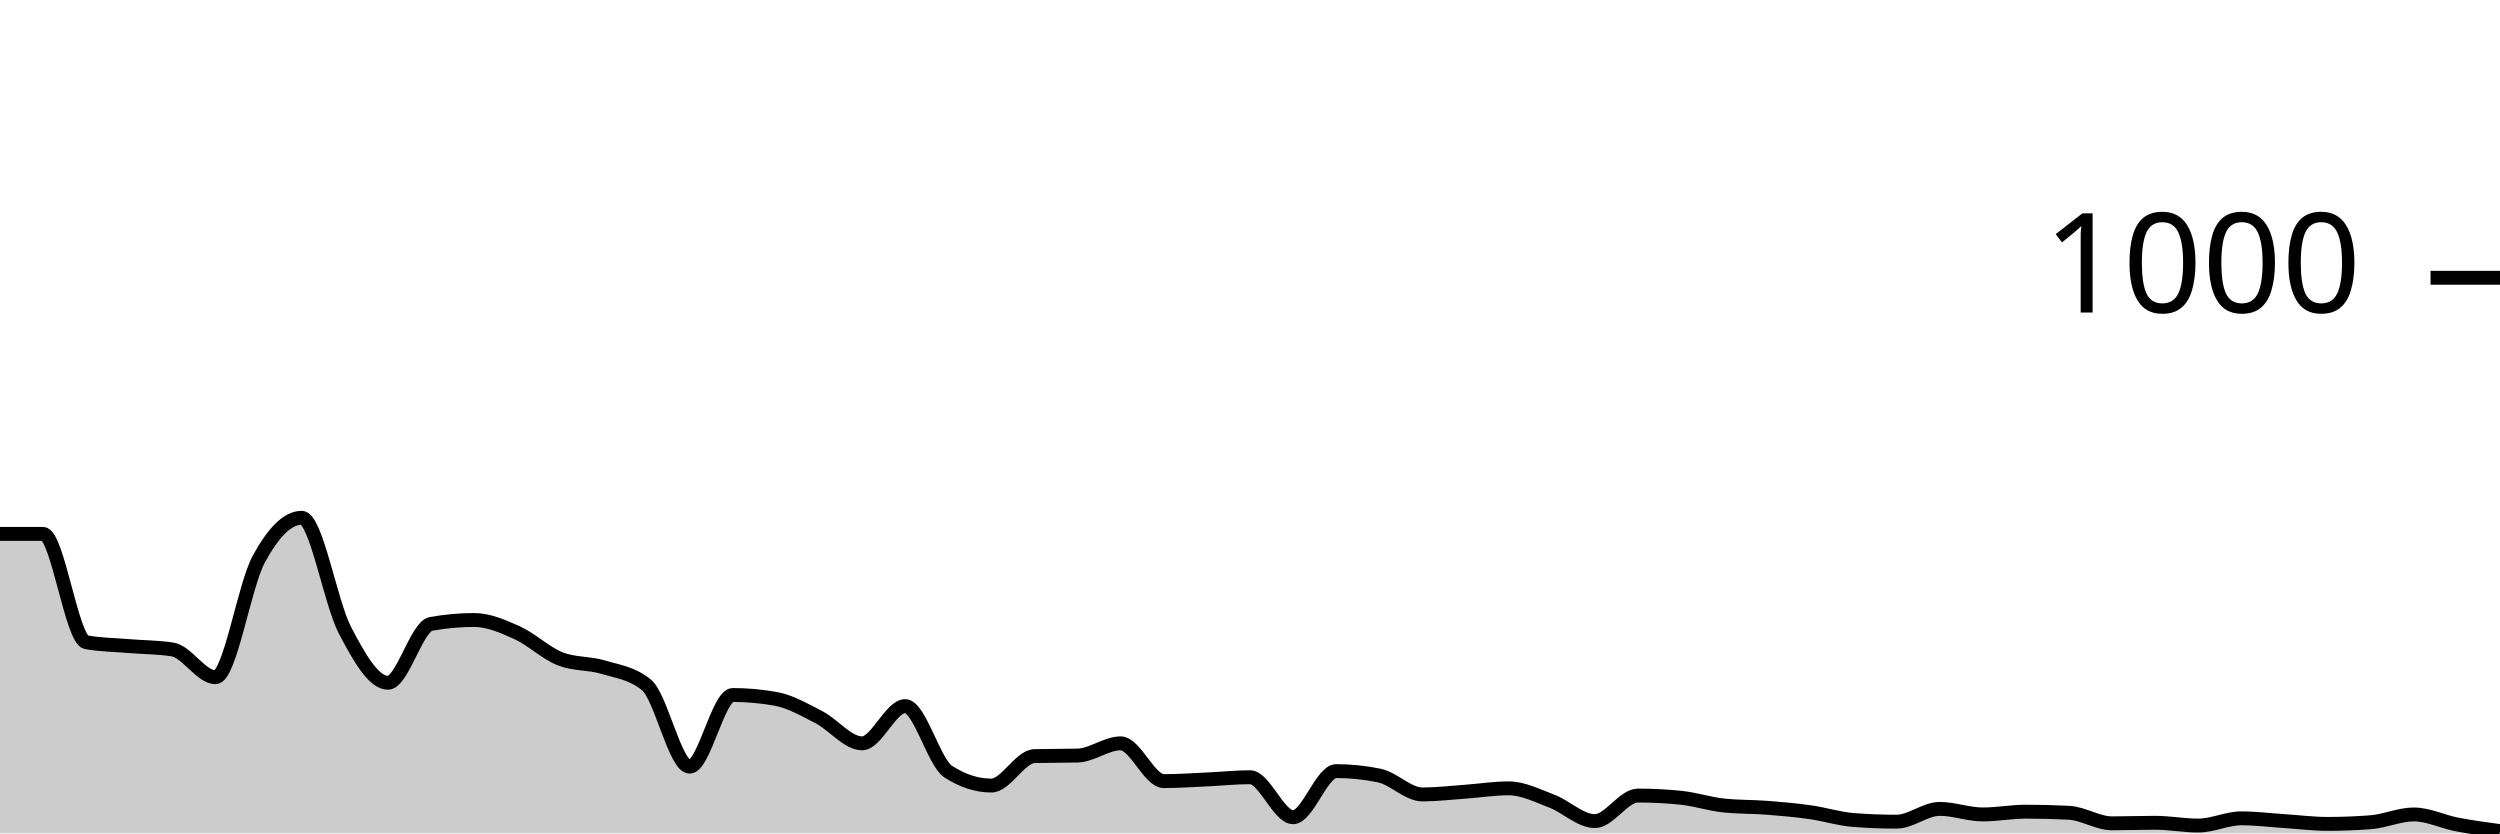
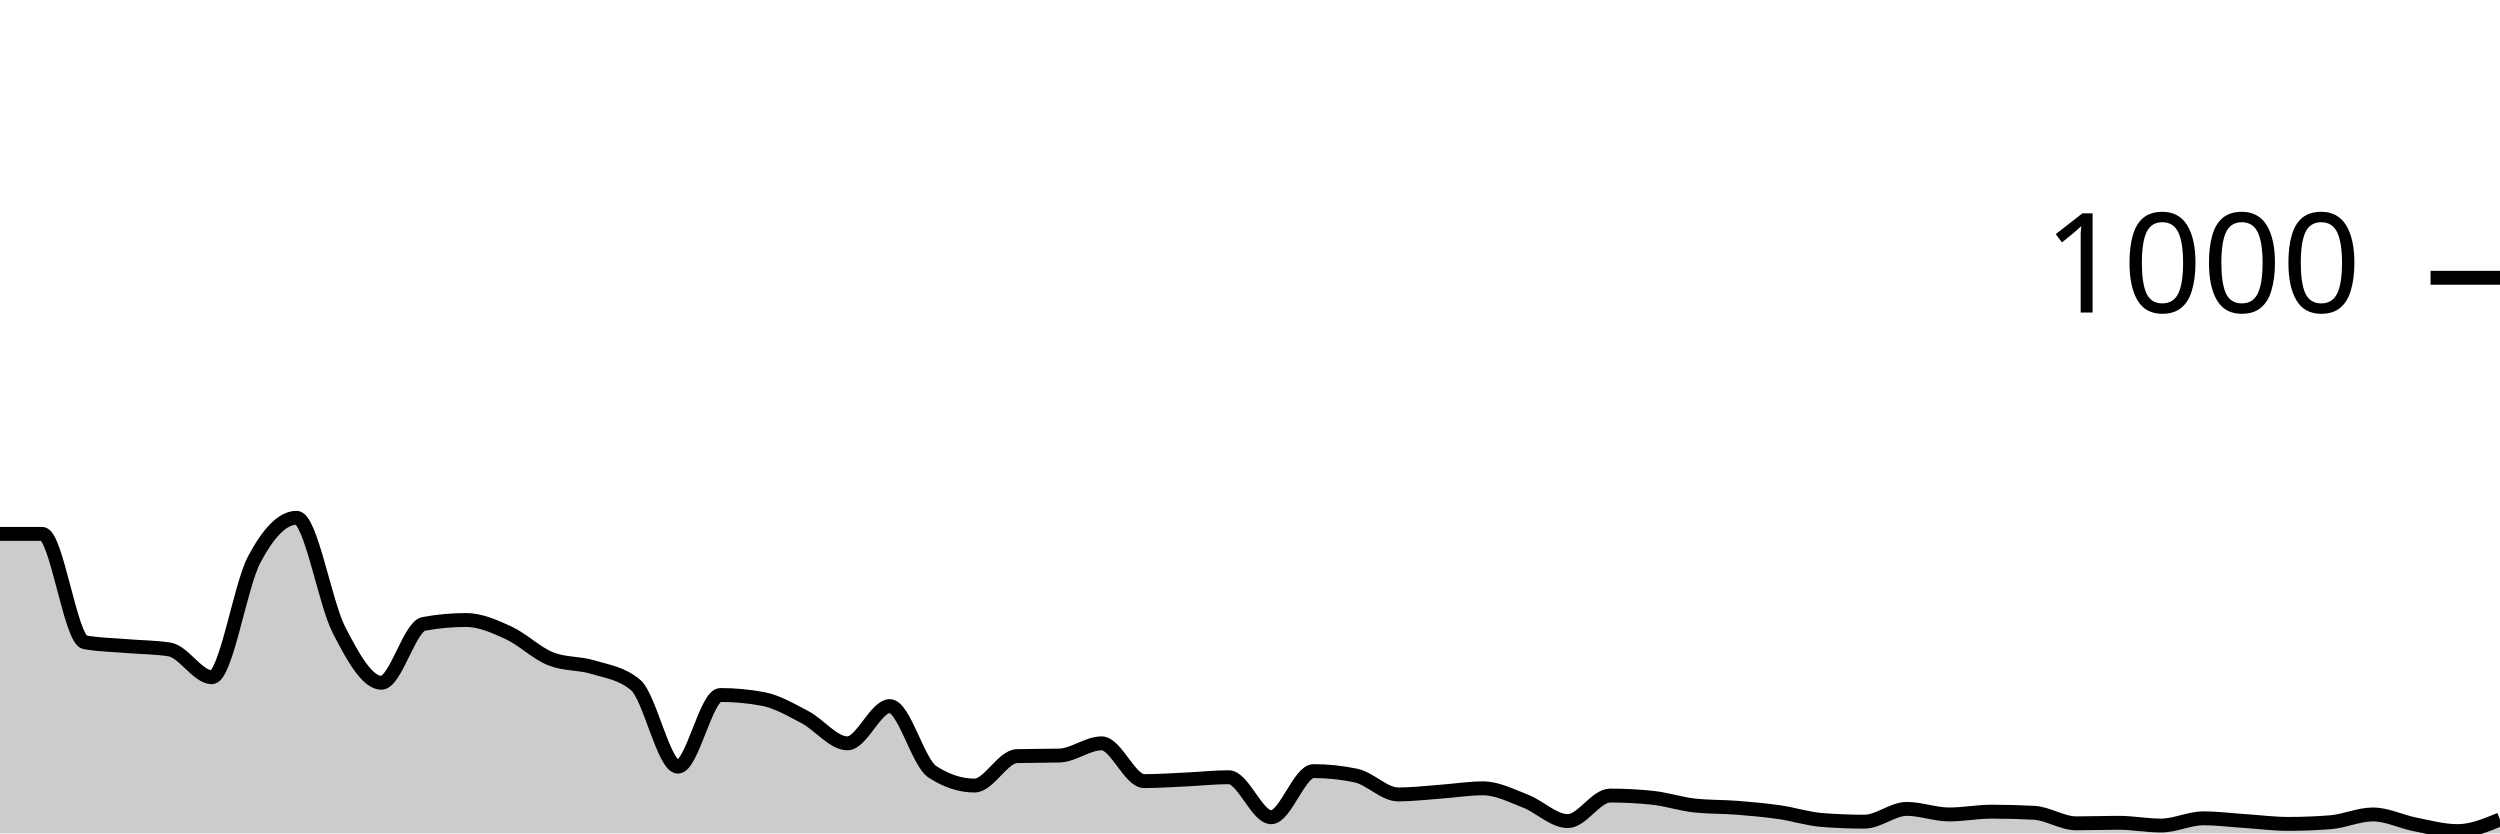
<svg xmlns="http://www.w3.org/2000/svg" viewBox="0 0 180 60">
  <g transform="translate(0,20)">
-     <path class="area" fill="rgba(0, 0, 0, 0.2)" d="M0,18.44C1.034,18.44,2.069,18.44,3.103,18.44C4.138,18.44,5.172,26.053,6.207,26.24C7.241,26.427,8.276,26.433,9.31,26.52C10.345,26.607,11.379,26.6,12.414,26.76C13.448,26.92,14.483,28.76,15.517,28.76C16.552,28.76,17.586,22.193,18.621,20.28C19.655,18.367,20.69,17.28,21.724,17.28C22.759,17.28,23.793,23.38,24.828,25.36C25.862,27.34,26.897,29.16,27.931,29.16C28.966,29.16,30,25.107,31.034,24.92C32.069,24.733,33.103,24.64,34.138,24.64C35.172,24.64,36.207,25.093,37.241,25.56C38.276,26.027,39.31,27.04,40.345,27.44C41.379,27.84,42.414,27.727,43.448,28.04C44.483,28.353,45.517,28.467,46.552,29.32C47.586,30.173,48.621,35.2,49.655,35.2C50.69,35.2,51.724,30.04,52.759,30.04C53.793,30.04,54.828,30.133,55.862,30.32C56.897,30.507,57.931,31.107,58.966,31.64C60,32.173,61.034,33.52,62.069,33.52C63.103,33.52,64.138,30.84,65.172,30.84C66.207,30.84,67.241,34.893,68.276,35.56C69.31,36.227,70.345,36.56,71.379,36.56C72.414,36.56,73.448,34.467,74.483,34.44C75.517,34.413,76.552,34.427,77.586,34.4C78.621,34.373,79.655,33.52,80.69,33.52C81.724,33.52,82.759,36.24,83.793,36.24C84.828,36.24,85.862,36.167,86.897,36.12C87.931,36.073,88.966,35.96,90,35.96C91.034,35.96,92.069,38.84,93.103,38.84C94.138,38.84,95.172,35.52,96.207,35.52C97.241,35.52,98.276,35.627,99.31,35.84C100.345,36.053,101.379,37.2,102.414,37.2C103.448,37.2,104.483,37.073,105.517,37C106.552,36.927,107.586,36.76,108.621,36.76C109.655,36.76,110.69,37.287,111.724,37.68C112.759,38.073,113.793,39.12,114.828,39.12C115.862,39.12,116.897,37.28,117.931,37.28C118.966,37.28,120,37.333,121.034,37.44C122.069,37.547,123.103,37.893,124.138,38C125.172,38.107,126.207,38.08,127.241,38.16C128.276,38.24,129.31,38.333,130.345,38.48C131.379,38.627,132.414,38.96,133.448,39.04C134.483,39.12,135.517,39.16,136.552,39.16C137.586,39.16,138.621,38.24,139.655,38.24C140.69,38.24,141.724,38.64,142.759,38.64C143.793,38.64,144.828,38.44,145.862,38.44C146.897,38.44,147.931,38.467,148.966,38.52C150,38.573,151.034,39.28,152.069,39.28C153.103,39.28,154.138,39.24,155.172,39.24C156.207,39.24,157.241,39.44,158.276,39.44C159.31,39.44,160.345,38.92,161.379,38.92C162.414,38.92,163.448,39.053,164.483,39.12C165.517,39.187,166.552,39.32,167.586,39.32C168.621,39.32,169.655,39.28,170.69,39.2C171.724,39.12,172.759,38.64,173.793,38.64C174.828,38.64,175.862,39.16,176.897,39.36C177.931,39.56,178.966,39.7,180,39.84L180,40C178.966,40,177.931,40,176.897,40C175.862,40,174.828,40,173.793,40C172.759,40,171.724,40,170.69,40C169.655,40,168.621,40,167.586,40C166.552,40,165.517,40,164.483,40C163.448,40,162.414,40,161.379,40C160.345,40,159.31,40,158.276,40C157.241,40,156.207,40,155.172,40C154.138,40,153.103,40,152.069,40C151.034,40,150,40,148.966,40C147.931,40,146.897,40,145.862,40C144.828,40,143.793,40,142.759,40C141.724,40,140.69,40,139.655,40C138.621,40,137.586,40,136.552,40C135.517,40,134.483,40,133.448,40C132.414,40,131.379,40,130.345,40C129.31,40,128.276,40,127.241,40C126.207,40,125.172,40,124.138,40C123.103,40,122.069,40,121.034,40C120,40,118.966,40,117.931,40C116.897,40,115.862,40,114.828,40C113.793,40,112.759,40,111.724,40C110.69,40,109.655,40,108.621,40C107.586,40,106.552,40,105.517,40C104.483,40,103.448,40,102.414,40C101.379,40,100.345,40,99.31,40C98.276,40,97.241,40,96.207,40C95.172,40,94.138,40,93.103,40C92.069,40,91.034,40,90,40C88.966,40,87.931,40,86.897,40C85.862,40,84.828,40,83.793,40C82.759,40,81.724,40,80.69,40C79.655,40,78.621,40,77.586,40C76.552,40,75.517,40,74.483,40C73.448,40,72.414,40,71.379,40C70.345,40,69.31,40,68.276,40C67.241,40,66.207,40,65.172,40C64.138,40,63.103,40,62.069,40C61.034,40,60,40,58.966,40C57.931,40,56.897,40,55.862,40C54.828,40,53.793,40,52.759,40C51.724,40,50.69,40,49.655,40C48.621,40,47.586,40,46.552,40C45.517,40,44.483,40,43.448,40C42.414,40,41.379,40,40.345,40C39.31,40,38.276,40,37.241,40C36.207,40,35.172,40,34.138,40C33.103,40,32.069,40,31.034,40C30,40,28.966,40,27.931,40C26.897,40,25.862,40,24.828,40C23.793,40,22.759,40,21.724,40C20.69,40,19.655,40,18.621,40C17.586,40,16.552,40,15.517,40C14.483,40,13.448,40,12.414,40C11.379,40,10.345,40,9.31,40C8.276,40,7.241,40,6.207,40C5.172,40,4.138,40,3.103,40C2.069,40,1.034,40,0,40Z" />
-     <path class="line" stroke="black" fill="none" d="M0,18.44C1.034,18.44,2.069,18.44,3.103,18.44C4.138,18.44,5.172,26.053,6.207,26.24C7.241,26.427,8.276,26.433,9.31,26.52C10.345,26.607,11.379,26.6,12.414,26.76C13.448,26.92,14.483,28.76,15.517,28.76C16.552,28.76,17.586,22.193,18.621,20.28C19.655,18.367,20.69,17.28,21.724,17.28C22.759,17.28,23.793,23.38,24.828,25.36C25.862,27.34,26.897,29.16,27.931,29.16C28.966,29.16,30,25.107,31.034,24.92C32.069,24.733,33.103,24.64,34.138,24.64C35.172,24.64,36.207,25.093,37.241,25.56C38.276,26.027,39.31,27.04,40.345,27.44C41.379,27.84,42.414,27.727,43.448,28.04C44.483,28.353,45.517,28.467,46.552,29.32C47.586,30.173,48.621,35.2,49.655,35.2C50.69,35.2,51.724,30.04,52.759,30.04C53.793,30.04,54.828,30.133,55.862,30.32C56.897,30.507,57.931,31.107,58.966,31.64C60,32.173,61.034,33.52,62.069,33.52C63.103,33.52,64.138,30.84,65.172,30.84C66.207,30.84,67.241,34.893,68.276,35.56C69.31,36.227,70.345,36.56,71.379,36.56C72.414,36.56,73.448,34.467,74.483,34.44C75.517,34.413,76.552,34.427,77.586,34.4C78.621,34.373,79.655,33.52,80.69,33.52C81.724,33.52,82.759,36.24,83.793,36.24C84.828,36.24,85.862,36.167,86.897,36.12C87.931,36.073,88.966,35.96,90,35.96C91.034,35.96,92.069,38.84,93.103,38.84C94.138,38.84,95.172,35.52,96.207,35.52C97.241,35.52,98.276,35.627,99.31,35.84C100.345,36.053,101.379,37.2,102.414,37.2C103.448,37.2,104.483,37.073,105.517,37C106.552,36.927,107.586,36.76,108.621,36.76C109.655,36.76,110.69,37.287,111.724,37.68C112.759,38.073,113.793,39.12,114.828,39.12C115.862,39.12,116.897,37.28,117.931,37.28C118.966,37.28,120,37.333,121.034,37.44C122.069,37.547,123.103,37.893,124.138,38C125.172,38.107,126.207,38.08,127.241,38.16C128.276,38.24,129.31,38.333,130.345,38.48C131.379,38.627,132.414,38.96,133.448,39.04C134.483,39.12,135.517,39.16,136.552,39.16C137.586,39.16,138.621,38.24,139.655,38.24C140.69,38.24,141.724,38.64,142.759,38.64C143.793,38.64,144.828,38.44,145.862,38.44C146.897,38.44,147.931,38.467,148.966,38.52C150,38.573,151.034,39.28,152.069,39.28C153.103,39.28,154.138,39.24,155.172,39.24C156.207,39.24,157.241,39.44,158.276,39.44C159.31,39.44,160.345,38.92,161.379,38.92C162.414,38.92,163.448,39.053,164.483,39.12C165.517,39.187,166.552,39.32,167.586,39.32C168.621,39.32,169.655,39.28,170.69,39.2C171.724,39.12,172.759,38.64,173.793,38.64C174.828,38.64,175.862,39.16,176.897,39.36C177.931,39.56,178.966,39.7,180,39.84" />
+     <path class="area" fill="rgba(0, 0, 0, 0.2)" d="M0,18.44C1.017,18.44,2.034,18.44,3.051,18.44C4.068,18.44,5.085,26.053,6.102,26.24C7.119,26.427,8.136,26.433,9.153,26.52C10.169,26.607,11.186,26.6,12.203,26.76C13.22,26.92,14.237,28.76,15.254,28.76C16.271,28.76,17.288,22.193,18.305,20.28C19.322,18.367,20.339,17.28,21.356,17.28C22.373,17.28,23.39,23.38,24.407,25.36C25.424,27.34,26.441,29.16,27.458,29.16C28.475,29.16,29.492,25.107,30.508,24.92C31.525,24.733,32.542,24.64,33.559,24.64C34.576,24.64,35.593,25.093,36.61,25.56C37.627,26.027,38.644,27.04,39.661,27.44C40.678,27.84,41.695,27.727,42.712,28.04C43.729,28.353,44.746,28.467,45.763,29.32C46.78,30.173,47.797,35.2,48.814,35.2C49.831,35.2,50.847,30.04,51.864,30.04C52.881,30.04,53.898,30.133,54.915,30.32C55.932,30.507,56.949,31.107,57.966,31.64C58.983,32.173,60,33.52,61.017,33.52C62.034,33.52,63.051,30.84,64.068,30.84C65.085,30.84,66.102,34.893,67.119,35.56C68.136,36.227,69.153,36.56,70.169,36.56C71.186,36.56,72.203,34.467,73.22,34.44C74.237,34.413,75.254,34.427,76.271,34.4C77.288,34.373,78.305,33.52,79.322,33.52C80.339,33.52,81.356,36.24,82.373,36.24C83.39,36.24,84.407,36.167,85.424,36.12C86.441,36.073,87.458,35.96,88.475,35.96C89.492,35.96,90.508,38.84,91.525,38.84C92.542,38.84,93.559,35.52,94.576,35.52C95.593,35.52,96.61,35.627,97.627,35.84C98.644,36.053,99.661,37.2,100.678,37.2C101.695,37.2,102.712,37.073,103.729,37C104.746,36.927,105.763,36.76,106.78,36.76C107.797,36.76,108.814,37.287,109.831,37.68C110.847,38.073,111.864,39.12,112.881,39.12C113.898,39.12,114.915,37.28,115.932,37.28C116.949,37.28,117.966,37.333,118.983,37.44C120,37.547,121.017,37.893,122.034,38C123.051,38.107,124.068,38.08,125.085,38.16C126.102,38.24,127.119,38.333,128.136,38.48C129.153,38.627,130.169,38.96,131.186,39.04C132.203,39.12,133.22,39.16,134.237,39.16C135.254,39.16,136.271,38.24,137.288,38.24C138.305,38.24,139.322,38.64,140.339,38.64C141.356,38.64,142.373,38.44,143.39,38.44C144.407,38.44,145.424,38.467,146.441,38.52C147.458,38.573,148.475,39.28,149.492,39.28C150.508,39.28,151.525,39.24,152.542,39.24C153.559,39.24,154.576,39.44,155.593,39.44C156.61,39.44,157.627,38.92,158.644,38.92C159.661,38.92,160.678,39.053,161.695,39.12C162.712,39.187,163.729,39.32,164.746,39.32C165.763,39.32,166.78,39.28,167.797,39.2C168.814,39.12,169.831,38.64,170.847,38.64C171.864,38.64,172.881,39.16,173.898,39.36C174.915,39.56,175.932,39.84,176.949,39.84C177.966,39.84,178.983,39.42,180,39L180,40C178.983,40,177.966,40,176.949,40C175.932,40,174.915,40,173.898,40C172.881,40,171.864,40,170.847,40C169.831,40,168.814,40,167.797,40C166.78,40,165.763,40,164.746,40C163.729,40,162.712,40,161.695,40C160.678,40,159.661,40,158.644,40C157.627,40,156.61,40,155.593,40C154.576,40,153.559,40,152.542,40C151.525,40,150.508,40,149.492,40C148.475,40,147.458,40,146.441,40C145.424,40,144.407,40,143.39,40C142.373,40,141.356,40,140.339,40C139.322,40,138.305,40,137.288,40C136.271,40,135.254,40,134.237,40C133.22,40,132.203,40,131.186,40C130.169,40,129.153,40,128.136,40C127.119,40,126.102,40,125.085,40C124.068,40,123.051,40,122.034,40C121.017,40,120,40,118.983,40C117.966,40,116.949,40,115.932,40C114.915,40,113.898,40,112.881,40C111.864,40,110.847,40,109.831,40C108.814,40,107.797,40,106.78,40C105.763,40,104.746,40,103.729,40C102.712,40,101.695,40,100.678,40C99.661,40,98.644,40,97.627,40C96.61,40,95.593,40,94.576,40C93.559,40,92.542,40,91.525,40C90.508,40,89.492,40,88.475,40C87.458,40,86.441,40,85.424,40C84.407,40,83.39,40,82.373,40C81.356,40,80.339,40,79.322,40C78.305,40,77.288,40,76.271,40C75.254,40,74.237,40,73.22,40C72.203,40,71.186,40,70.169,40C69.153,40,68.136,40,67.119,40C66.102,40,65.085,40,64.068,40C63.051,40,62.034,40,61.017,40C60,40,58.983,40,57.966,40C56.949,40,55.932,40,54.915,40C53.898,40,52.881,40,51.864,40C50.847,40,49.831,40,48.814,40C47.797,40,46.78,40,45.763,40C44.746,40,43.729,40,42.712,40C41.695,40,40.678,40,39.661,40C38.644,40,37.627,40,36.61,40C35.593,40,34.576,40,33.559,40C32.542,40,31.525,40,30.508,40C29.492,40,28.475,40,27.458,40C26.441,40,25.424,40,24.407,40C23.39,40,22.373,40,21.356,40C20.339,40,19.322,40,18.305,40C17.288,40,16.271,40,15.254,40C14.237,40,13.22,40,12.203,40C11.186,40,10.169,40,9.153,40C8.136,40,7.119,40,6.102,40C5.085,40,4.068,40,3.051,40C2.034,40,1.017,40,0,40Z" />
+     <path class="line" stroke="black" fill="none" d="M0,18.44C1.017,18.44,2.034,18.44,3.051,18.44C4.068,18.44,5.085,26.053,6.102,26.24C7.119,26.427,8.136,26.433,9.153,26.52C10.169,26.607,11.186,26.6,12.203,26.76C13.22,26.92,14.237,28.76,15.254,28.76C16.271,28.76,17.288,22.193,18.305,20.28C19.322,18.367,20.339,17.28,21.356,17.28C22.373,17.28,23.39,23.38,24.407,25.36C25.424,27.34,26.441,29.16,27.458,29.16C28.475,29.16,29.492,25.107,30.508,24.92C31.525,24.733,32.542,24.64,33.559,24.64C34.576,24.64,35.593,25.093,36.61,25.56C37.627,26.027,38.644,27.04,39.661,27.44C40.678,27.84,41.695,27.727,42.712,28.04C43.729,28.353,44.746,28.467,45.763,29.32C46.78,30.173,47.797,35.2,48.814,35.2C49.831,35.2,50.847,30.04,51.864,30.04C52.881,30.04,53.898,30.133,54.915,30.32C55.932,30.507,56.949,31.107,57.966,31.64C58.983,32.173,60,33.52,61.017,33.52C62.034,33.52,63.051,30.84,64.068,30.84C65.085,30.84,66.102,34.893,67.119,35.56C68.136,36.227,69.153,36.56,70.169,36.56C71.186,36.56,72.203,34.467,73.22,34.44C74.237,34.413,75.254,34.427,76.271,34.4C77.288,34.373,78.305,33.52,79.322,33.52C80.339,33.52,81.356,36.24,82.373,36.24C83.39,36.24,84.407,36.167,85.424,36.12C86.441,36.073,87.458,35.96,88.475,35.96C89.492,35.96,90.508,38.84,91.525,38.84C92.542,38.84,93.559,35.52,94.576,35.52C95.593,35.52,96.61,35.627,97.627,35.84C98.644,36.053,99.661,37.2,100.678,37.2C101.695,37.2,102.712,37.073,103.729,37C104.746,36.927,105.763,36.76,106.78,36.76C107.797,36.76,108.814,37.287,109.831,37.68C110.847,38.073,111.864,39.12,112.881,39.12C113.898,39.12,114.915,37.28,115.932,37.28C116.949,37.28,117.966,37.333,118.983,37.44C120,37.547,121.017,37.893,122.034,38C123.051,38.107,124.068,38.08,125.085,38.16C126.102,38.24,127.119,38.333,128.136,38.48C129.153,38.627,130.169,38.96,131.186,39.04C132.203,39.12,133.22,39.16,134.237,39.16C135.254,39.16,136.271,38.24,137.288,38.24C138.305,38.24,139.322,38.64,140.339,38.64C141.356,38.64,142.373,38.44,143.39,38.44C144.407,38.44,145.424,38.467,146.441,38.52C147.458,38.573,148.475,39.28,149.492,39.28C150.508,39.28,151.525,39.24,152.542,39.24C153.559,39.24,154.576,39.44,155.593,39.44C156.61,39.44,157.627,38.92,158.644,38.92C159.661,38.92,160.678,39.053,161.695,39.12C162.712,39.187,163.729,39.32,164.746,39.32C165.763,39.32,166.78,39.28,167.797,39.2C168.814,39.12,169.831,38.64,170.847,38.64C171.864,38.64,172.881,39.16,173.898,39.36C174.915,39.56,175.932,39.84,176.949,39.84C177.966,39.84,178.983,39.42,180,39" />
    <path class="axis-ceiling" stroke-width="1" stroke="black" fill="none" d="M175,0L180,0" />
    <text class="axis-ceiling-label" font-family="sans-serif" text-anchor="end" font-size="10px" x="170" y="2.5">1000</text>
  </g>
</svg>
